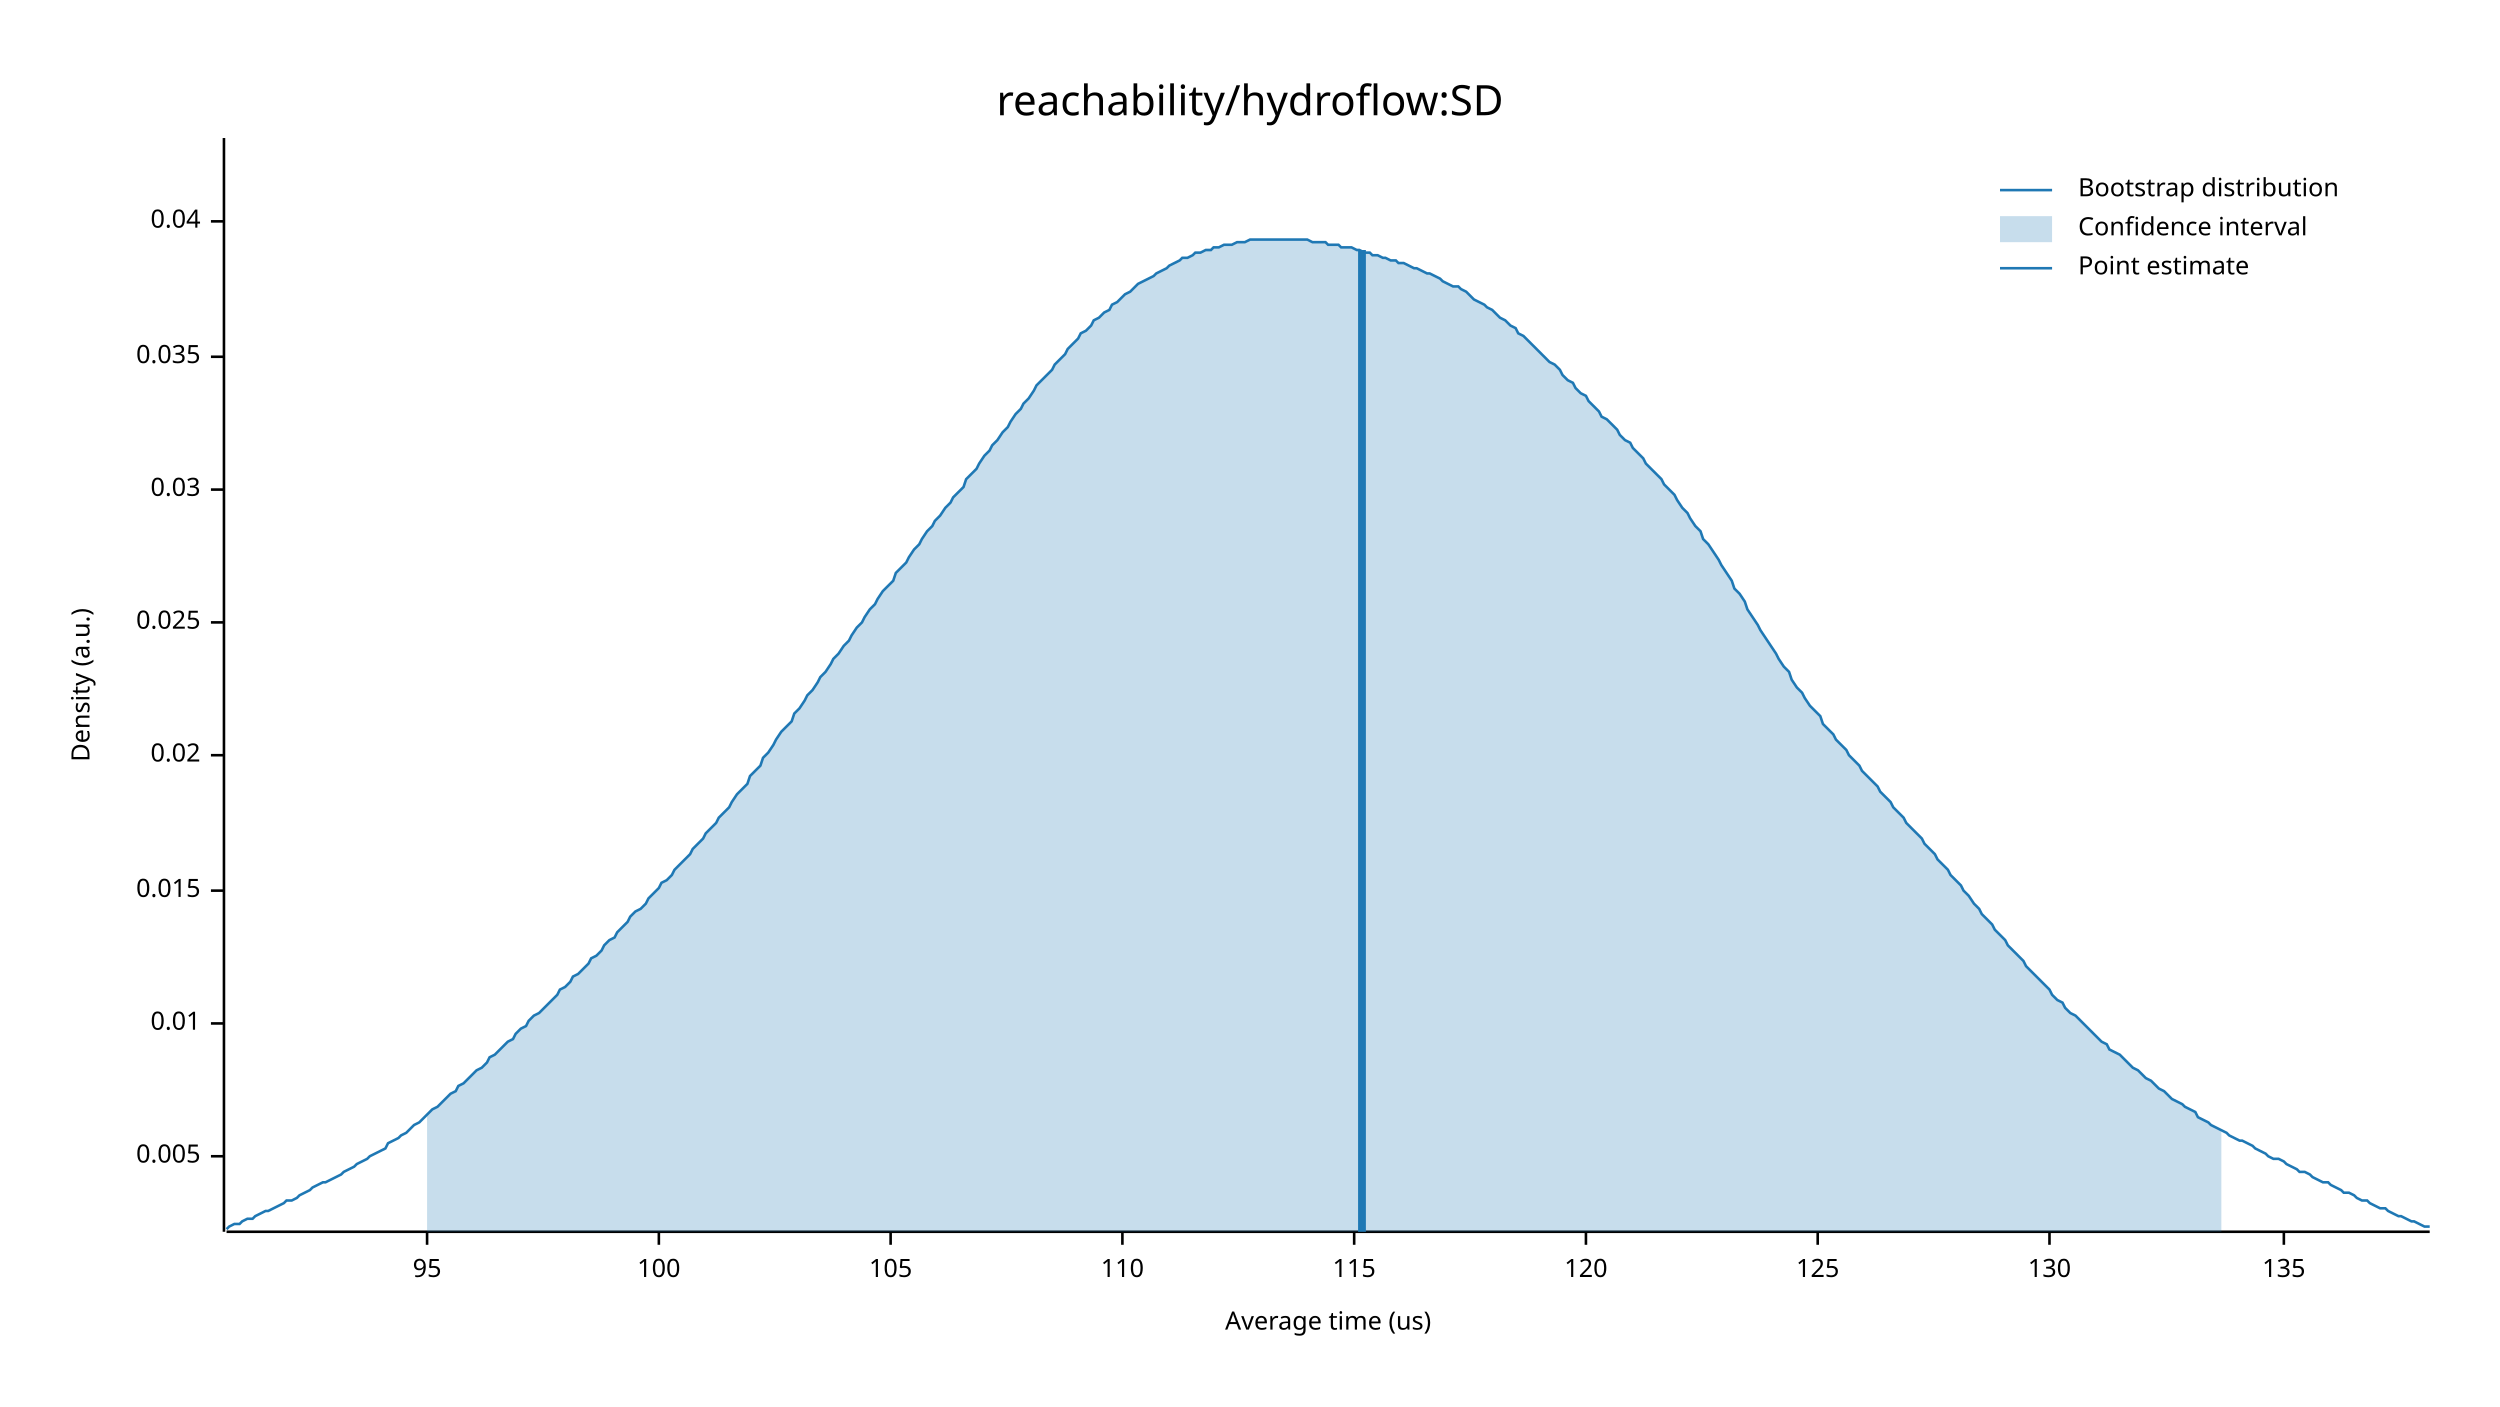
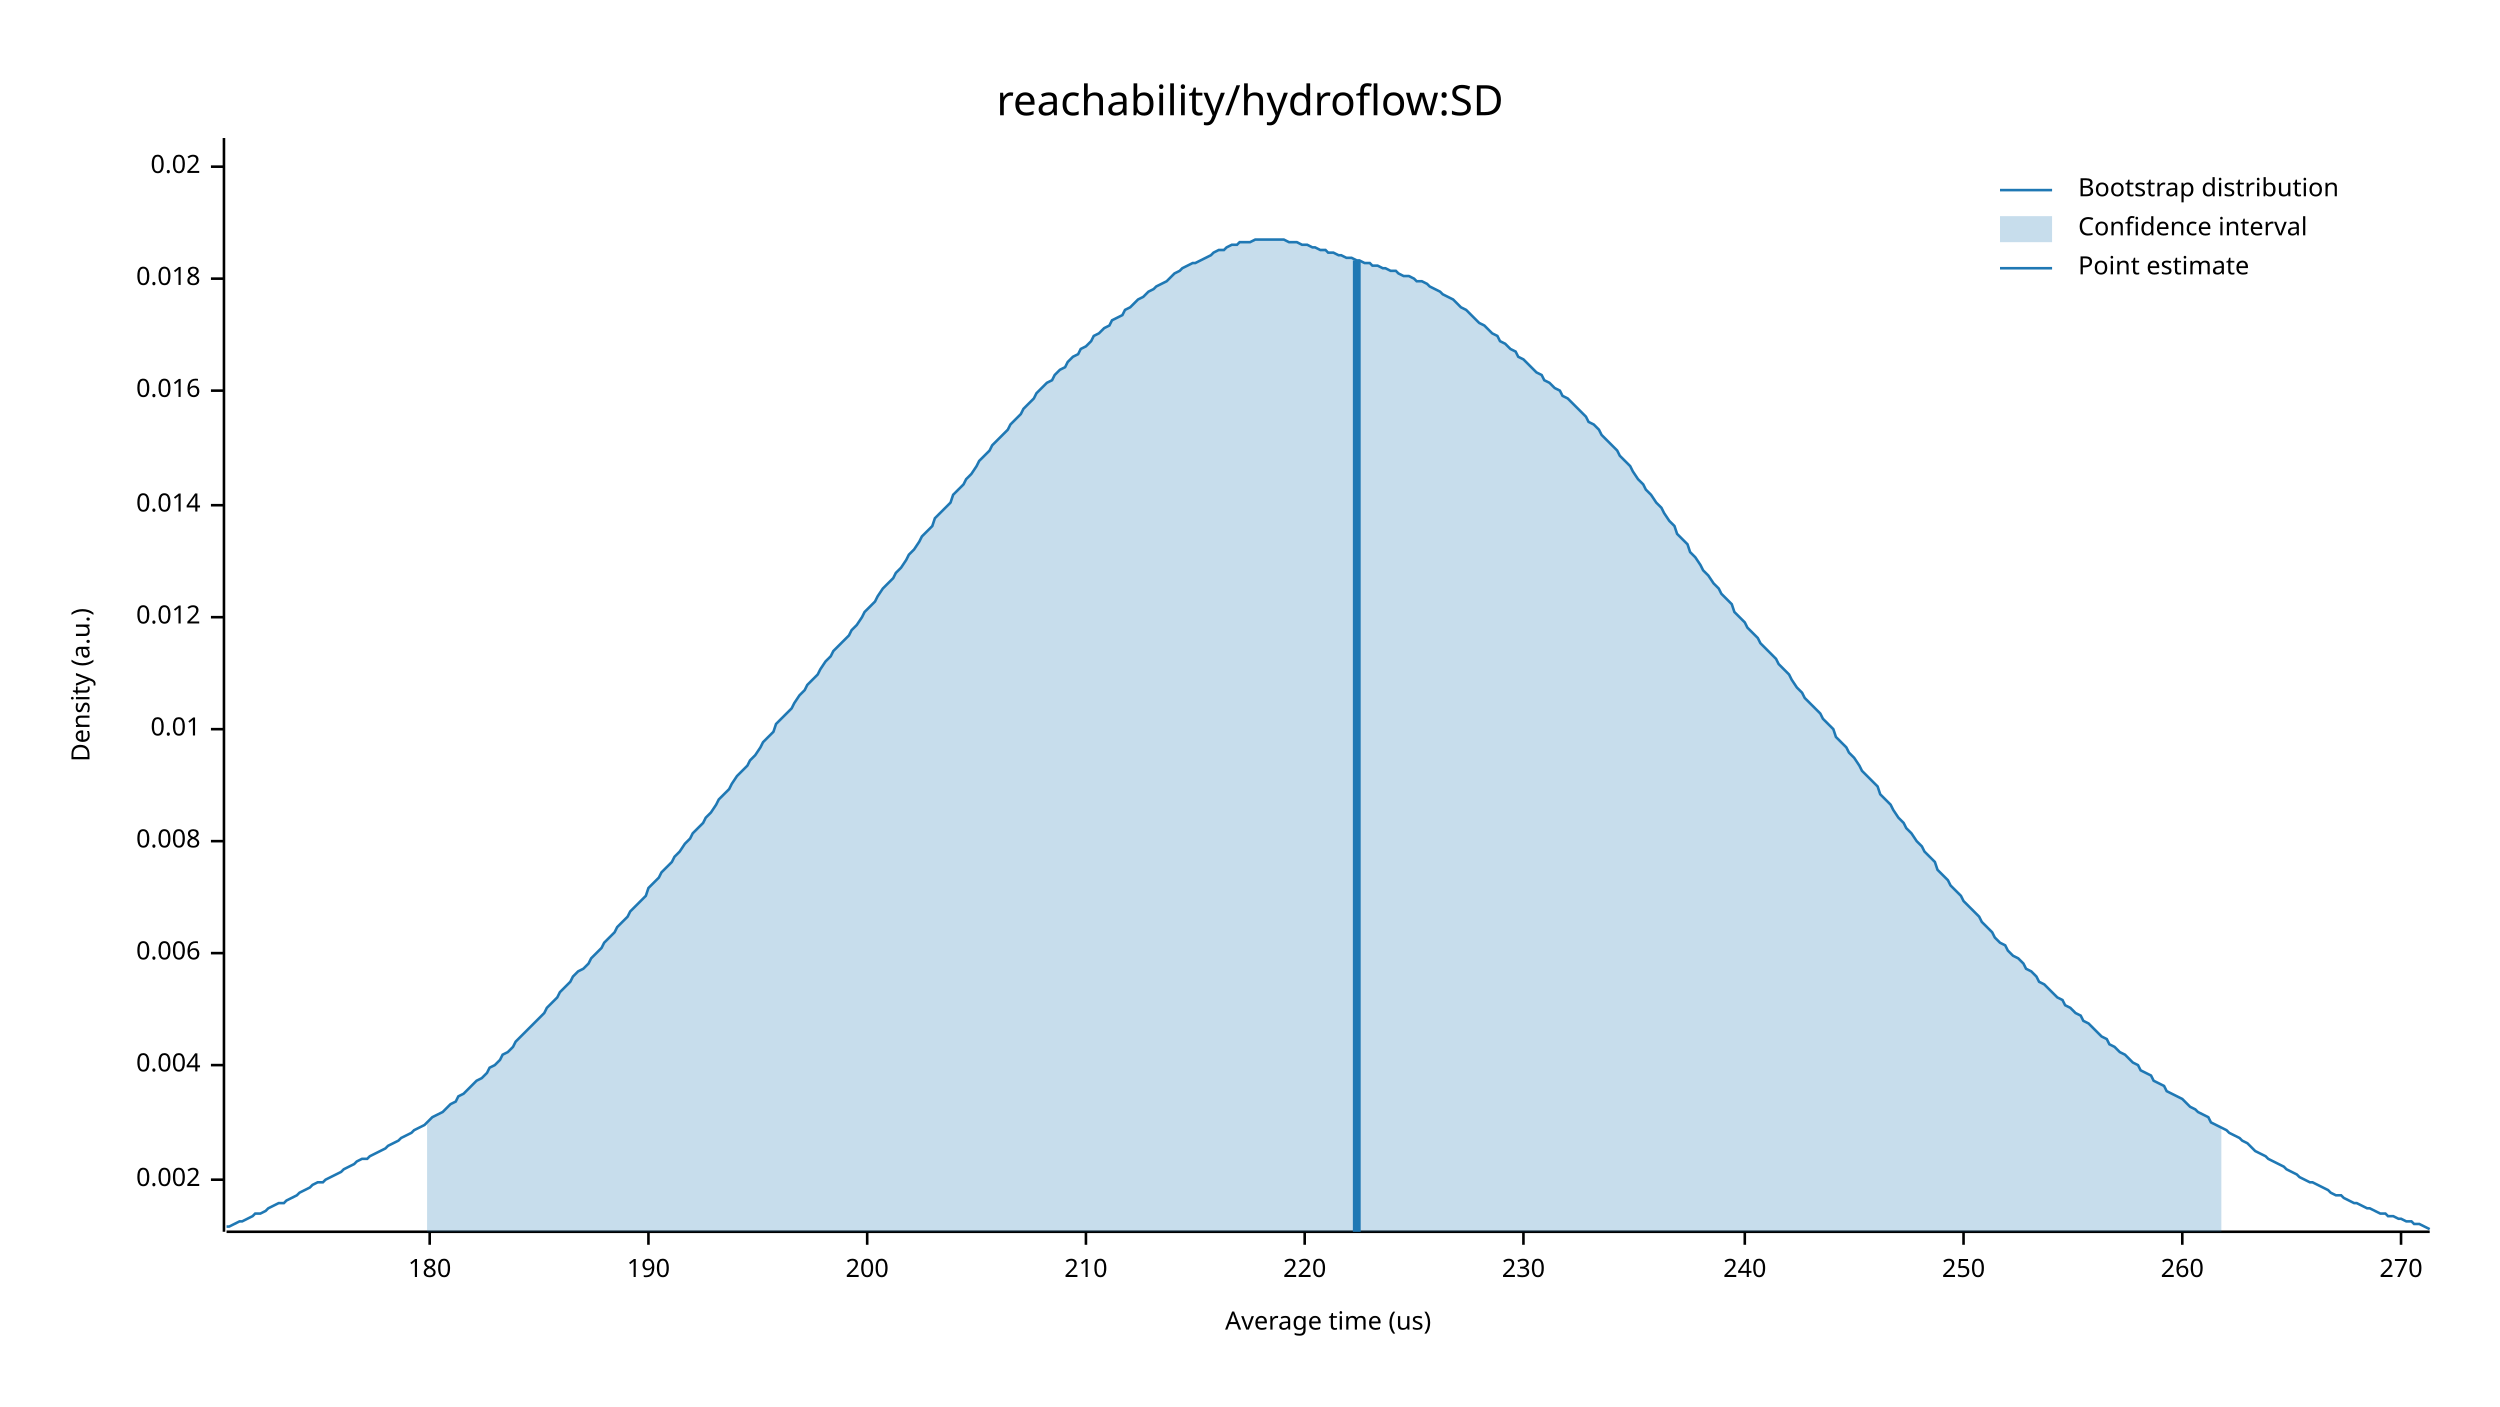
<svg xmlns="http://www.w3.org/2000/svg" width="960" height="540" viewBox="0 0 960 540">
  <text x="480" y="32" dy="0.76em" text-anchor="middle" font-family="sans-serif" font-size="16.129" opacity="1" fill="#000000">
reachability/hydroflow:SD
</text>
  <text x="27" y="263" dy="0.76em" text-anchor="middle" font-family="sans-serif" font-size="9.677" opacity="1" fill="#000000" transform="rotate(270, 27, 263)">
Density (a.u.)
</text>
  <text x="510" y="513" dy="-0.5ex" text-anchor="middle" font-family="sans-serif" font-size="9.677" opacity="1" fill="#000000">
Average time (us)
</text>
  <polyline fill="none" opacity="1" stroke="#000000" stroke-width="1" points="86,53 86,473 " />
-   <text x="77" y="444" dy="0.5ex" text-anchor="end" font-family="sans-serif" font-size="9.677" opacity="1" fill="#000000">
- 0.005
+   <text x="77" y="453" dy="0.5ex" text-anchor="end" font-family="sans-serif" font-size="9.677" opacity="1" fill="#000000">
+ 0.002
</text>
-   <polyline fill="none" opacity="1" stroke="#000000" stroke-width="1" points="81,444 86,444 " />
-   <text x="77" y="393" dy="0.5ex" text-anchor="end" font-family="sans-serif" font-size="9.677" opacity="1" fill="#000000">
+   <polyline fill="none" opacity="1" stroke="#000000" stroke-width="1" points="81,453 86,453 " />
+   <text x="77" y="409" dy="0.5ex" text-anchor="end" font-family="sans-serif" font-size="9.677" opacity="1" fill="#000000">
+ 0.004
+ </text>
+   <polyline fill="none" opacity="1" stroke="#000000" stroke-width="1" points="81,409 86,409 " />
+   <text x="77" y="366" dy="0.5ex" text-anchor="end" font-family="sans-serif" font-size="9.677" opacity="1" fill="#000000">
+ 0.006
+ </text>
+   <polyline fill="none" opacity="1" stroke="#000000" stroke-width="1" points="81,366 86,366 " />
+   <text x="77" y="323" dy="0.5ex" text-anchor="end" font-family="sans-serif" font-size="9.677" opacity="1" fill="#000000">
+ 0.008
+ </text>
+   <polyline fill="none" opacity="1" stroke="#000000" stroke-width="1" points="81,323 86,323 " />
+   <text x="77" y="280" dy="0.5ex" text-anchor="end" font-family="sans-serif" font-size="9.677" opacity="1" fill="#000000">
0.01
</text>
-   <polyline fill="none" opacity="1" stroke="#000000" stroke-width="1" points="81,393 86,393 " />
-   <text x="77" y="342" dy="0.5ex" text-anchor="end" font-family="sans-serif" font-size="9.677" opacity="1" fill="#000000">
- 0.015
+   <polyline fill="none" opacity="1" stroke="#000000" stroke-width="1" points="81,280 86,280 " />
+   <text x="77" y="237" dy="0.5ex" text-anchor="end" font-family="sans-serif" font-size="9.677" opacity="1" fill="#000000">
+ 0.012
</text>
-   <polyline fill="none" opacity="1" stroke="#000000" stroke-width="1" points="81,342 86,342 " />
-   <text x="77" y="290" dy="0.5ex" text-anchor="end" font-family="sans-serif" font-size="9.677" opacity="1" fill="#000000">
+   <polyline fill="none" opacity="1" stroke="#000000" stroke-width="1" points="81,237 86,237 " />
+   <text x="77" y="194" dy="0.5ex" text-anchor="end" font-family="sans-serif" font-size="9.677" opacity="1" fill="#000000">
+ 0.014
+ </text>
+   <polyline fill="none" opacity="1" stroke="#000000" stroke-width="1" points="81,194 86,194 " />
+   <text x="77" y="150" dy="0.5ex" text-anchor="end" font-family="sans-serif" font-size="9.677" opacity="1" fill="#000000">
+ 0.016
+ </text>
+   <polyline fill="none" opacity="1" stroke="#000000" stroke-width="1" points="81,150 86,150 " />
+   <text x="77" y="107" dy="0.5ex" text-anchor="end" font-family="sans-serif" font-size="9.677" opacity="1" fill="#000000">
+ 0.018
+ </text>
+   <polyline fill="none" opacity="1" stroke="#000000" stroke-width="1" points="81,107 86,107 " />
+   <text x="77" y="64" dy="0.5ex" text-anchor="end" font-family="sans-serif" font-size="9.677" opacity="1" fill="#000000">
0.02
</text>
-   <polyline fill="none" opacity="1" stroke="#000000" stroke-width="1" points="81,290 86,290 " />
-   <text x="77" y="239" dy="0.5ex" text-anchor="end" font-family="sans-serif" font-size="9.677" opacity="1" fill="#000000">
- 0.025
+   <polyline fill="none" opacity="1" stroke="#000000" stroke-width="1" points="81,64 86,64 " />
+   <polyline fill="none" opacity="1" stroke="#000000" stroke-width="1" points="87,473 933,473 " />
+   <text x="165" y="483" dy="0.76em" text-anchor="middle" font-family="sans-serif" font-size="9.677" opacity="1" fill="#000000">
+ 180
</text>
-   <polyline fill="none" opacity="1" stroke="#000000" stroke-width="1" points="81,239 86,239 " />
-   <text x="77" y="188" dy="0.5ex" text-anchor="end" font-family="sans-serif" font-size="9.677" opacity="1" fill="#000000">
- 0.03
+   <polyline fill="none" opacity="1" stroke="#000000" stroke-width="1" points="165,473 165,478 " />
+   <text x="249" y="483" dy="0.76em" text-anchor="middle" font-family="sans-serif" font-size="9.677" opacity="1" fill="#000000">
+ 190
</text>
-   <polyline fill="none" opacity="1" stroke="#000000" stroke-width="1" points="81,188 86,188 " />
-   <text x="77" y="137" dy="0.5ex" text-anchor="end" font-family="sans-serif" font-size="9.677" opacity="1" fill="#000000">
- 0.035
+   <polyline fill="none" opacity="1" stroke="#000000" stroke-width="1" points="249,473 249,478 " />
+   <text x="333" y="483" dy="0.76em" text-anchor="middle" font-family="sans-serif" font-size="9.677" opacity="1" fill="#000000">
+ 200
</text>
-   <polyline fill="none" opacity="1" stroke="#000000" stroke-width="1" points="81,137 86,137 " />
-   <text x="77" y="85" dy="0.5ex" text-anchor="end" font-family="sans-serif" font-size="9.677" opacity="1" fill="#000000">
- 0.04
+   <polyline fill="none" opacity="1" stroke="#000000" stroke-width="1" points="333,473 333,478 " />
+   <text x="417" y="483" dy="0.76em" text-anchor="middle" font-family="sans-serif" font-size="9.677" opacity="1" fill="#000000">
+ 210
</text>
-   <polyline fill="none" opacity="1" stroke="#000000" stroke-width="1" points="81,85 86,85 " />
-   <polyline fill="none" opacity="1" stroke="#000000" stroke-width="1" points="87,473 933,473 " />
-   <text x="164" y="483" dy="0.76em" text-anchor="middle" font-family="sans-serif" font-size="9.677" opacity="1" fill="#000000">
- 95
+   <polyline fill="none" opacity="1" stroke="#000000" stroke-width="1" points="417,473 417,478 " />
+   <text x="501" y="483" dy="0.76em" text-anchor="middle" font-family="sans-serif" font-size="9.677" opacity="1" fill="#000000">
+ 220
</text>
-   <polyline fill="none" opacity="1" stroke="#000000" stroke-width="1" points="164,473 164,478 " />
-   <text x="253" y="483" dy="0.76em" text-anchor="middle" font-family="sans-serif" font-size="9.677" opacity="1" fill="#000000">
- 100
+   <polyline fill="none" opacity="1" stroke="#000000" stroke-width="1" points="501,473 501,478 " />
+   <text x="585" y="483" dy="0.76em" text-anchor="middle" font-family="sans-serif" font-size="9.677" opacity="1" fill="#000000">
+ 230
</text>
-   <polyline fill="none" opacity="1" stroke="#000000" stroke-width="1" points="253,473 253,478 " />
-   <text x="342" y="483" dy="0.76em" text-anchor="middle" font-family="sans-serif" font-size="9.677" opacity="1" fill="#000000">
- 105
+   <polyline fill="none" opacity="1" stroke="#000000" stroke-width="1" points="585,473 585,478 " />
+   <text x="670" y="483" dy="0.76em" text-anchor="middle" font-family="sans-serif" font-size="9.677" opacity="1" fill="#000000">
+ 240
</text>
-   <polyline fill="none" opacity="1" stroke="#000000" stroke-width="1" points="342,473 342,478 " />
-   <text x="431" y="483" dy="0.76em" text-anchor="middle" font-family="sans-serif" font-size="9.677" opacity="1" fill="#000000">
- 110
+   <polyline fill="none" opacity="1" stroke="#000000" stroke-width="1" points="670,473 670,478 " />
+   <text x="754" y="483" dy="0.76em" text-anchor="middle" font-family="sans-serif" font-size="9.677" opacity="1" fill="#000000">
+ 250
</text>
-   <polyline fill="none" opacity="1" stroke="#000000" stroke-width="1" points="431,473 431,478 " />
-   <text x="520" y="483" dy="0.76em" text-anchor="middle" font-family="sans-serif" font-size="9.677" opacity="1" fill="#000000">
- 115
+   <polyline fill="none" opacity="1" stroke="#000000" stroke-width="1" points="754,473 754,478 " />
+   <text x="838" y="483" dy="0.76em" text-anchor="middle" font-family="sans-serif" font-size="9.677" opacity="1" fill="#000000">
+ 260
</text>
-   <polyline fill="none" opacity="1" stroke="#000000" stroke-width="1" points="520,473 520,478 " />
-   <text x="609" y="483" dy="0.76em" text-anchor="middle" font-family="sans-serif" font-size="9.677" opacity="1" fill="#000000">
- 120
+   <polyline fill="none" opacity="1" stroke="#000000" stroke-width="1" points="838,473 838,478 " />
+   <text x="922" y="483" dy="0.76em" text-anchor="middle" font-family="sans-serif" font-size="9.677" opacity="1" fill="#000000">
+ 270
</text>
-   <polyline fill="none" opacity="1" stroke="#000000" stroke-width="1" points="609,473 609,478 " />
-   <text x="698" y="483" dy="0.76em" text-anchor="middle" font-family="sans-serif" font-size="9.677" opacity="1" fill="#000000">
- 125
- </text>
-   <polyline fill="none" opacity="1" stroke="#000000" stroke-width="1" points="698,473 698,478 " />
-   <text x="787" y="483" dy="0.76em" text-anchor="middle" font-family="sans-serif" font-size="9.677" opacity="1" fill="#000000">
- 130
- </text>
-   <polyline fill="none" opacity="1" stroke="#000000" stroke-width="1" points="787,473 787,478 " />
-   <text x="877" y="483" dy="0.76em" text-anchor="middle" font-family="sans-serif" font-size="9.677" opacity="1" fill="#000000">
- 135
- </text>
-   <polyline fill="none" opacity="1" stroke="#000000" stroke-width="1" points="877,473 877,478 " />
-   <polyline fill="none" opacity="1" stroke="#1F78B4" stroke-width="1" points="87,472 88,471 90,470 92,470 93,469 95,468 97,468 98,467 100,466 102,465 103,465 105,464 107,463 109,462 110,461 112,461 114,460 115,459 117,458 119,457 120,456 122,455 124,454 125,454 127,453 129,452 131,451 132,450 134,449 136,448 137,447 139,446 141,445 142,444 144,443 146,442 148,441 149,439 151,438 153,437 154,436 156,435 158,433 159,432 161,431 163,429 164,428 166,426 168,425 170,423 171,422 173,420 175,419 176,417 178,416 180,414 181,413 183,411 185,410 187,408 188,406 190,405 192,403 193,402 195,400 197,399 198,397 200,395 202,394 203,392 205,390 207,389 209,387 210,386 212,384 214,382 215,380 217,379 219,377 220,375 222,374 224,372 226,370 227,368 229,367 231,365 232,363 234,361 236,360 237,358 239,356 241,354 242,352 244,350 246,349 248,347 249,345 251,343 253,341 254,339 256,338 258,336 259,334 261,332 263,330 265,328 266,326 268,324 270,322 271,320 273,318 275,316 276,314 278,312 280,310 281,308 283,305 285,303 287,301 288,298 290,296 292,294 293,291 295,289 297,286 298,284 300,281 302,279 304,277 305,274 307,272 309,269 310,267 312,265 314,262 315,260 317,258 319,255 320,253 322,251 324,248 326,246 327,244 329,241 331,239 332,237 334,234 336,232 337,230 339,227 341,225 343,223 344,220 346,218 348,216 349,214 351,211 353,209 354,207 356,204 358,202 359,200 361,198 363,195 365,193 366,191 368,189 370,187 371,184 373,182 375,180 376,178 378,175 380,173 381,171 383,169 385,166 387,164 388,162 390,159 392,157 393,155 395,153 397,150 398,148 400,146 402,144 404,142 405,140 407,138 409,136 410,134 412,132 414,130 415,128 417,127 419,125 420,123 422,122 424,120 426,119 427,117 429,116 431,114 432,113 434,112 436,110 437,109 439,108 441,107 443,106 444,105 446,104 448,103 449,102 451,101 453,100 454,99 456,99 458,98 459,97 461,97 463,96 465,96 466,95 468,95 470,94 471,94 473,94 475,93 476,93 478,93 480,92 482,92 483,92 485,92 487,92 488,92 490,92 492,92 493,92 495,92 497,92 498,92 500,92 502,92 504,93 505,93 507,93 509,93 510,94 512,94 514,94 515,95 517,95 519,95 521,96 522,96 524,97 526,97 527,98 529,98 531,99 532,99 534,100 536,100 537,101 539,101 541,102 543,103 544,103 546,104 548,105 549,105 551,106 553,107 554,108 556,109 558,110 560,110 561,111 563,112 565,114 566,115 568,116 570,117 571,118 573,119 575,121 576,122 578,123 580,125 582,126 583,128 585,129 587,131 588,132 590,134 592,136 593,137 595,139 597,140 599,142 600,144 602,146 604,147 605,149 607,151 609,152 610,154 612,156 614,158 615,160 617,161 619,163 621,165 622,167 624,169 626,170 627,172 629,174 631,176 632,178 634,180 636,182 638,184 639,186 641,188 643,190 644,192 646,195 648,197 649,199 651,202 653,204 654,207 656,209 658,212 660,215 661,217 663,220 665,223 666,226 668,228 670,231 671,234 673,237 675,240 676,242 678,245 680,248 682,251 683,253 685,256 687,258 688,261 690,264 692,266 693,268 695,271 697,273 699,275 700,278 702,280 704,282 705,284 707,286 709,288 710,290 712,292 714,294 715,296 717,298 719,300 721,302 722,304 724,306 726,308 727,310 729,312 731,314 732,316 734,318 736,320 738,322 739,324 741,326 743,328 744,330 746,332 748,334 749,336 751,338 753,340 754,342 756,344 758,347 760,349 761,351 763,353 765,355 766,357 768,359 770,361 771,363 773,365 775,367 777,369 778,371 780,373 782,375 783,376 785,378 787,380 788,382 790,384 792,385 793,387 795,389 797,390 799,392 800,393 802,395 804,397 805,398 807,400 809,401 810,403 812,404 814,405 816,407 817,408 819,410 821,411 822,412 824,414 826,415 827,416 829,418 831,419 832,420 834,422 836,423 838,424 839,425 841,426 843,427 844,429 846,430 848,431 849,432 851,433 853,434 855,435 856,436 858,437 860,438 861,438 863,439 865,440 866,441 868,442 870,443 871,444 873,445 875,445 877,446 878,447 880,448 882,449 883,450 885,450 887,451 888,452 890,453 892,454 894,454 895,455 897,456 899,457 900,458 902,458 904,459 905,460 907,461 909,461 910,462 912,463 914,464 916,464 917,465 919,466 921,467 922,467 924,468 926,469 927,469 929,470 931,471 933,471 " />
-   <polygon opacity="0.25" fill="#1F78B4" points="164,428 166,426 168,425 170,423 171,422 173,420 175,419 176,417 178,416 180,414 181,413 183,411 185,410 187,408 188,406 190,405 192,403 193,402 195,400 197,399 198,397 200,395 202,394 203,392 205,390 207,389 209,387 210,386 212,384 214,382 215,380 217,379 219,377 220,375 222,374 224,372 226,370 227,368 229,367 231,365 232,363 234,361 236,360 237,358 239,356 241,354 242,352 244,350 246,349 248,347 249,345 251,343 253,341 254,339 256,338 258,336 259,334 261,332 263,330 265,328 266,326 268,324 270,322 271,320 273,318 275,316 276,314 278,312 280,310 281,308 283,305 285,303 287,301 288,298 290,296 292,294 293,291 295,289 297,286 298,284 300,281 302,279 304,277 305,274 307,272 309,269 310,267 312,265 314,262 315,260 317,258 319,255 320,253 322,251 324,248 326,246 327,244 329,241 331,239 332,237 334,234 336,232 337,230 339,227 341,225 343,223 344,220 346,218 348,216 349,214 351,211 353,209 354,207 356,204 358,202 359,200 361,198 363,195 365,193 366,191 368,189 370,187 371,184 373,182 375,180 376,178 378,175 380,173 381,171 383,169 385,166 387,164 388,162 390,159 392,157 393,155 395,153 397,150 398,148 400,146 402,144 404,142 405,140 407,138 409,136 410,134 412,132 414,130 415,128 417,127 419,125 420,123 422,122 424,120 426,119 427,117 429,116 431,114 432,113 434,112 436,110 437,109 439,108 441,107 443,106 444,105 446,104 448,103 449,102 451,101 453,100 454,99 456,99 458,98 459,97 461,97 463,96 465,96 466,95 468,95 470,94 471,94 473,94 475,93 476,93 478,93 480,92 482,92 483,92 485,92 487,92 488,92 490,92 492,92 493,92 495,92 497,92 498,92 500,92 502,92 504,93 505,93 507,93 509,93 510,94 512,94 514,94 515,95 517,95 519,95 521,96 522,96 524,97 526,97 527,98 529,98 531,99 532,99 534,100 536,100 537,101 539,101 541,102 543,103 544,103 546,104 548,105 549,105 551,106 553,107 554,108 556,109 558,110 560,110 561,111 563,112 565,114 566,115 568,116 570,117 571,118 573,119 575,121 576,122 578,123 580,125 582,126 583,128 585,129 587,131 588,132 590,134 592,136 593,137 595,139 597,140 599,142 600,144 602,146 604,147 605,149 607,151 609,152 610,154 612,156 614,158 615,160 617,161 619,163 621,165 622,167 624,169 626,170 627,172 629,174 631,176 632,178 634,180 636,182 638,184 639,186 641,188 643,190 644,192 646,195 648,197 649,199 651,202 653,204 654,207 656,209 658,212 660,215 661,217 663,220 665,223 666,226 668,228 670,231 671,234 673,237 675,240 676,242 678,245 680,248 682,251 683,253 685,256 687,258 688,261 690,264 692,266 693,268 695,271 697,273 699,275 700,278 702,280 704,282 705,284 707,286 709,288 710,290 712,292 714,294 715,296 717,298 719,300 721,302 722,304 724,306 726,308 727,310 729,312 731,314 732,316 734,318 736,320 738,322 739,324 741,326 743,328 744,330 746,332 748,334 749,336 751,338 753,340 754,342 756,344 758,347 760,349 761,351 763,353 765,355 766,357 768,359 770,361 771,363 773,365 775,367 777,369 778,371 780,373 782,375 783,376 785,378 787,380 788,382 790,384 792,385 793,387 795,389 797,390 799,392 800,393 802,395 804,397 805,398 807,400 809,401 810,403 812,404 814,405 816,407 817,408 819,410 821,411 822,412 824,414 826,415 827,416 829,418 831,419 832,420 834,422 836,423 838,424 839,425 841,426 843,427 844,429 846,430 848,431 849,432 851,433 853,434 853,473 164,473 " />
-   <polyline fill="none" opacity="1" stroke="#1F78B4" stroke-width="3" points="523,473 523,96 " />
+   <polyline fill="none" opacity="1" stroke="#000000" stroke-width="1" points="922,473 922,478 " />
+   <polyline fill="none" opacity="1" stroke="#1F78B4" stroke-width="1" points="87,471 88,471 90,470 92,469 93,469 95,468 97,467 98,466 100,466 102,465 103,464 105,463 107,462 109,462 110,461 112,460 114,459 115,458 117,457 119,456 120,455 122,454 124,454 125,453 127,452 129,451 131,450 132,449 134,448 136,447 137,446 139,445 141,445 142,444 144,443 146,442 148,441 149,440 151,439 153,438 154,437 156,436 158,435 159,434 161,433 163,432 164,431 166,429 168,428 170,427 171,426 173,424 175,423 176,421 178,420 180,418 181,417 183,415 185,414 187,412 188,410 190,409 192,407 193,405 195,404 197,402 198,400 200,398 202,396 203,395 205,393 207,391 209,389 210,387 212,385 214,383 215,381 217,379 219,377 220,375 222,373 224,372 226,370 227,368 229,366 231,364 232,362 234,360 236,358 237,356 239,354 241,352 242,350 244,348 246,346 248,344 249,341 251,339 253,337 254,335 256,333 258,331 259,329 261,327 263,324 265,322 266,320 268,318 270,316 271,314 273,312 275,309 276,307 278,305 280,303 281,301 283,298 285,296 287,294 288,292 290,290 292,287 293,285 295,283 297,281 298,278 300,276 302,274 304,272 305,270 307,267 309,265 310,263 312,261 314,259 315,257 317,254 319,252 320,250 322,248 324,246 326,244 327,242 329,240 331,237 332,235 334,233 336,231 337,229 339,226 341,224 343,222 344,220 346,218 348,215 349,213 351,211 353,208 354,206 356,204 358,202 359,199 361,197 363,195 365,193 366,190 368,188 370,186 371,184 373,182 375,179 376,177 378,175 380,173 381,171 383,169 385,167 387,165 388,163 390,161 392,159 393,157 395,155 397,153 398,151 400,149 402,147 404,146 405,144 407,142 409,141 410,139 412,137 414,136 415,134 417,133 419,131 420,129 422,128 424,126 426,125 427,123 429,122 431,121 432,119 434,118 436,116 437,115 439,114 441,112 443,111 444,110 446,109 448,108 449,107 451,105 453,104 454,103 456,102 458,101 459,101 461,100 463,99 465,98 466,97 468,96 470,96 471,95 473,94 475,94 476,93 478,93 480,93 482,92 483,92 485,92 487,92 488,92 490,92 492,92 493,92 495,93 497,93 498,93 500,94 502,94 504,95 505,95 507,96 509,96 510,97 512,97 514,98 515,98 517,99 519,99 521,100 522,100 524,101 526,101 527,102 529,102 531,103 532,103 534,104 536,104 537,105 539,106 541,106 543,107 544,108 546,108 548,109 549,110 551,111 553,112 554,113 556,114 558,115 560,117 561,118 563,119 565,121 566,122 568,124 570,125 571,126 573,128 575,129 576,131 578,132 580,134 582,135 583,137 585,138 587,140 588,141 590,143 592,144 593,146 595,147 597,149 599,150 600,152 602,153 604,155 605,156 607,158 609,160 610,162 612,163 614,165 615,167 617,169 619,171 621,173 622,175 624,177 626,179 627,181 629,184 631,186 632,188 634,190 636,193 638,195 639,197 641,200 643,202 644,205 646,207 648,209 649,212 651,214 653,217 654,219 656,221 658,224 660,226 661,228 663,230 665,232 666,235 668,237 670,239 671,241 673,243 675,245 676,247 678,249 680,251 682,253 683,255 685,257 687,259 688,261 690,264 692,266 693,268 695,270 697,272 699,274 700,276 702,278 704,280 705,283 707,285 709,287 710,289 712,291 714,294 715,296 717,298 719,300 721,302 722,305 724,307 726,309 727,311 729,314 731,316 732,318 734,320 736,323 738,325 739,327 741,329 743,331 744,334 746,336 748,338 749,340 751,342 753,344 754,346 756,348 758,350 760,352 761,354 763,356 765,358 766,360 768,362 770,363 771,365 773,367 775,368 777,370 778,372 780,373 782,375 783,377 785,378 787,380 788,381 790,383 792,384 793,386 795,387 797,389 799,390 800,392 802,393 804,395 805,396 807,398 809,399 810,401 812,402 814,404 816,405 817,406 819,408 821,409 822,411 824,412 826,413 827,415 829,416 831,417 832,419 834,420 836,421 838,422 839,423 841,425 843,426 844,427 846,428 848,429 849,431 851,432 853,433 855,434 856,435 858,436 860,437 861,438 863,439 865,441 866,442 868,443 870,444 871,445 873,446 875,447 877,448 878,449 880,450 882,451 883,452 885,453 887,454 888,454 890,455 892,456 894,457 895,458 897,459 899,459 900,460 902,461 904,462 905,462 907,463 909,464 910,464 912,465 914,466 916,466 917,467 919,467 921,468 922,468 924,469 926,469 927,470 929,470 931,471 933,472 " />
+   <polygon opacity="0.25" fill="#1F78B4" points="164,431 166,429 168,428 170,427 171,426 173,424 175,423 176,421 178,420 180,418 181,417 183,415 185,414 187,412 188,410 190,409 192,407 193,405 195,404 197,402 198,400 200,398 202,396 203,395 205,393 207,391 209,389 210,387 212,385 214,383 215,381 217,379 219,377 220,375 222,373 224,372 226,370 227,368 229,366 231,364 232,362 234,360 236,358 237,356 239,354 241,352 242,350 244,348 246,346 248,344 249,341 251,339 253,337 254,335 256,333 258,331 259,329 261,327 263,324 265,322 266,320 268,318 270,316 271,314 273,312 275,309 276,307 278,305 280,303 281,301 283,298 285,296 287,294 288,292 290,290 292,287 293,285 295,283 297,281 298,278 300,276 302,274 304,272 305,270 307,267 309,265 310,263 312,261 314,259 315,257 317,254 319,252 320,250 322,248 324,246 326,244 327,242 329,240 331,237 332,235 334,233 336,231 337,229 339,226 341,224 343,222 344,220 346,218 348,215 349,213 351,211 353,208 354,206 356,204 358,202 359,199 361,197 363,195 365,193 366,190 368,188 370,186 371,184 373,182 375,179 376,177 378,175 380,173 381,171 383,169 385,167 387,165 388,163 390,161 392,159 393,157 395,155 397,153 398,151 400,149 402,147 404,146 405,144 407,142 409,141 410,139 412,137 414,136 415,134 417,133 419,131 420,129 422,128 424,126 426,125 427,123 429,122 431,121 432,119 434,118 436,116 437,115 439,114 441,112 443,111 444,110 446,109 448,108 449,107 451,105 453,104 454,103 456,102 458,101 459,101 461,100 463,99 465,98 466,97 468,96 470,96 471,95 473,94 475,94 476,93 478,93 480,93 482,92 483,92 485,92 487,92 488,92 490,92 492,92 493,92 495,93 497,93 498,93 500,94 502,94 504,95 505,95 507,96 509,96 510,97 512,97 514,98 515,98 517,99 519,99 521,100 522,100 524,101 526,101 527,102 529,102 531,103 532,103 534,104 536,104 537,105 539,106 541,106 543,107 544,108 546,108 548,109 549,110 551,111 553,112 554,113 556,114 558,115 560,117 561,118 563,119 565,121 566,122 568,124 570,125 571,126 573,128 575,129 576,131 578,132 580,134 582,135 583,137 585,138 587,140 588,141 590,143 592,144 593,146 595,147 597,149 599,150 600,152 602,153 604,155 605,156 607,158 609,160 610,162 612,163 614,165 615,167 617,169 619,171 621,173 622,175 624,177 626,179 627,181 629,184 631,186 632,188 634,190 636,193 638,195 639,197 641,200 643,202 644,205 646,207 648,209 649,212 651,214 653,217 654,219 656,221 658,224 660,226 661,228 663,230 665,232 666,235 668,237 670,239 671,241 673,243 675,245 676,247 678,249 680,251 682,253 683,255 685,257 687,259 688,261 690,264 692,266 693,268 695,270 697,272 699,274 700,276 702,278 704,280 705,283 707,285 709,287 710,289 712,291 714,294 715,296 717,298 719,300 721,302 722,305 724,307 726,309 727,311 729,314 731,316 732,318 734,320 736,323 738,325 739,327 741,329 743,331 744,334 746,336 748,338 749,340 751,342 753,344 754,346 756,348 758,350 760,352 761,354 763,356 765,358 766,360 768,362 770,363 771,365 773,367 775,368 777,370 778,372 780,373 782,375 783,377 785,378 787,380 788,381 790,383 792,384 793,386 795,387 797,389 799,390 800,392 802,393 804,395 805,396 807,398 809,399 810,401 812,402 814,404 816,405 817,406 819,408 821,409 822,411 824,412 826,413 827,415 829,416 831,417 832,419 834,420 836,421 838,422 839,423 841,425 843,426 844,427 846,428 848,429 849,431 851,432 853,433 853,473 164,473 " />
+   <polyline fill="none" opacity="1" stroke="#1F78B4" stroke-width="3" points="521,473 521,100 " />
  <text x="798" y="68" dy="0.76em" text-anchor="start" font-family="sans-serif" font-size="9.677" opacity="1" fill="#000000">
Bootstrap distribution
</text>
  <text x="798" y="83" dy="0.76em" text-anchor="start" font-family="sans-serif" font-size="9.677" opacity="1" fill="#000000">
Confidence interval
</text>
  <text x="798" y="98" dy="0.76em" text-anchor="start" font-family="sans-serif" font-size="9.677" opacity="1" fill="#000000">
Point estimate
</text>
  <polyline fill="none" opacity="1" stroke="#1F78B4" stroke-width="1" points="768,73 788,73 " />
  <rect x="768" y="83" width="20" height="10" opacity="0.25" fill="#1F78B4" stroke="none" />
  <polyline fill="none" opacity="1" stroke="#1F78B4" stroke-width="1" points="768,103 788,103 " />
</svg>
